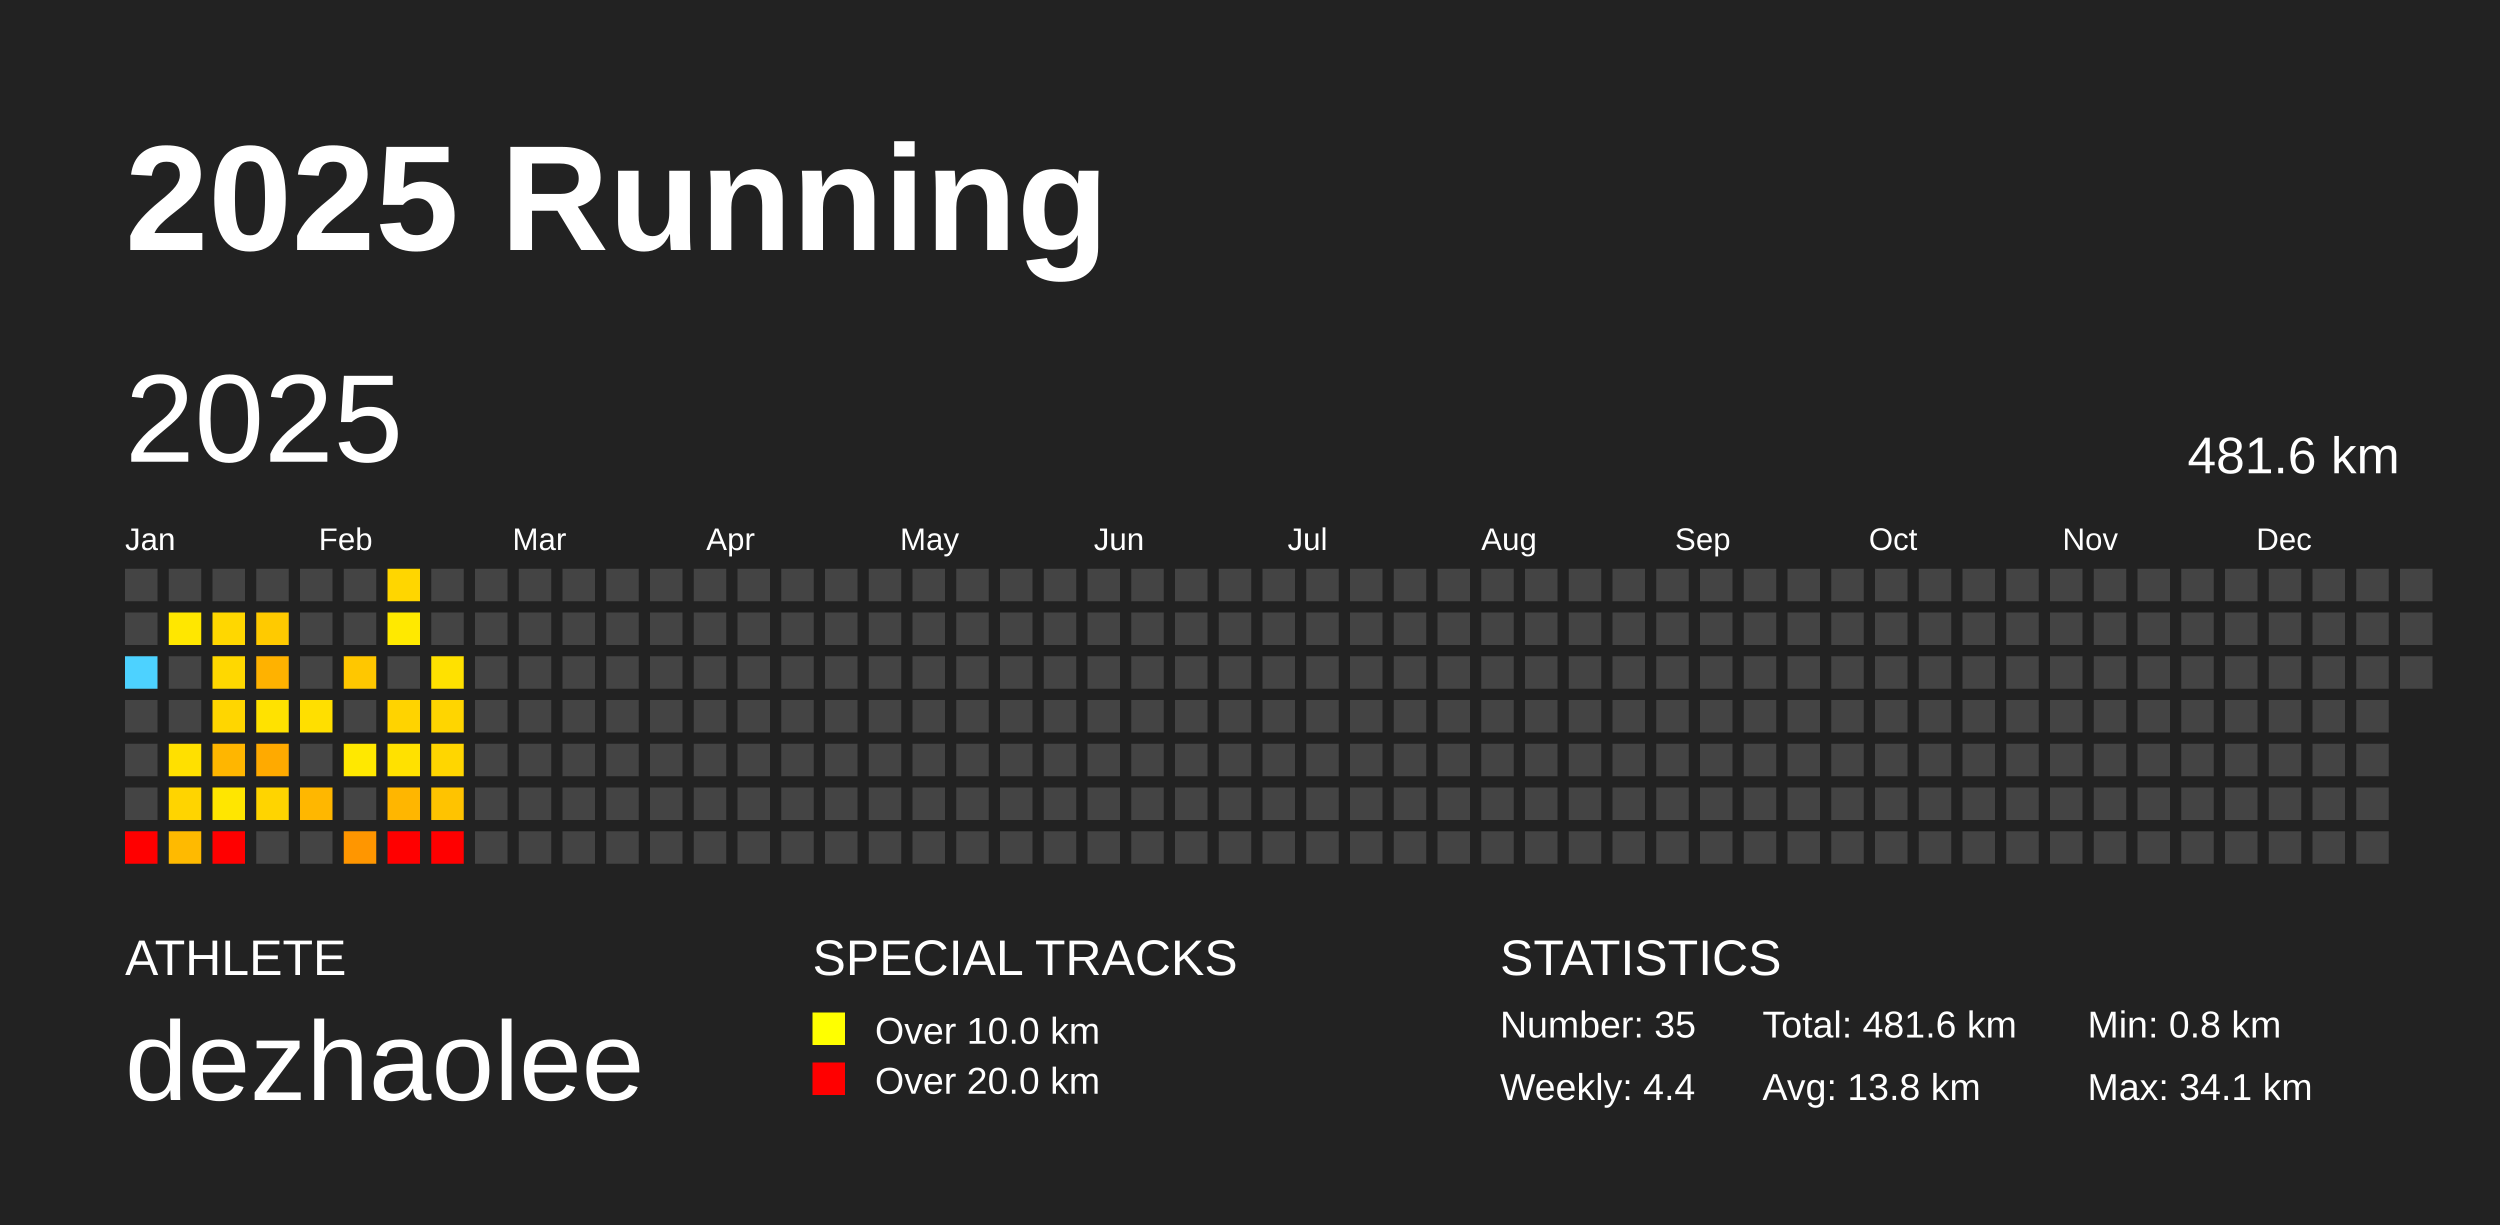
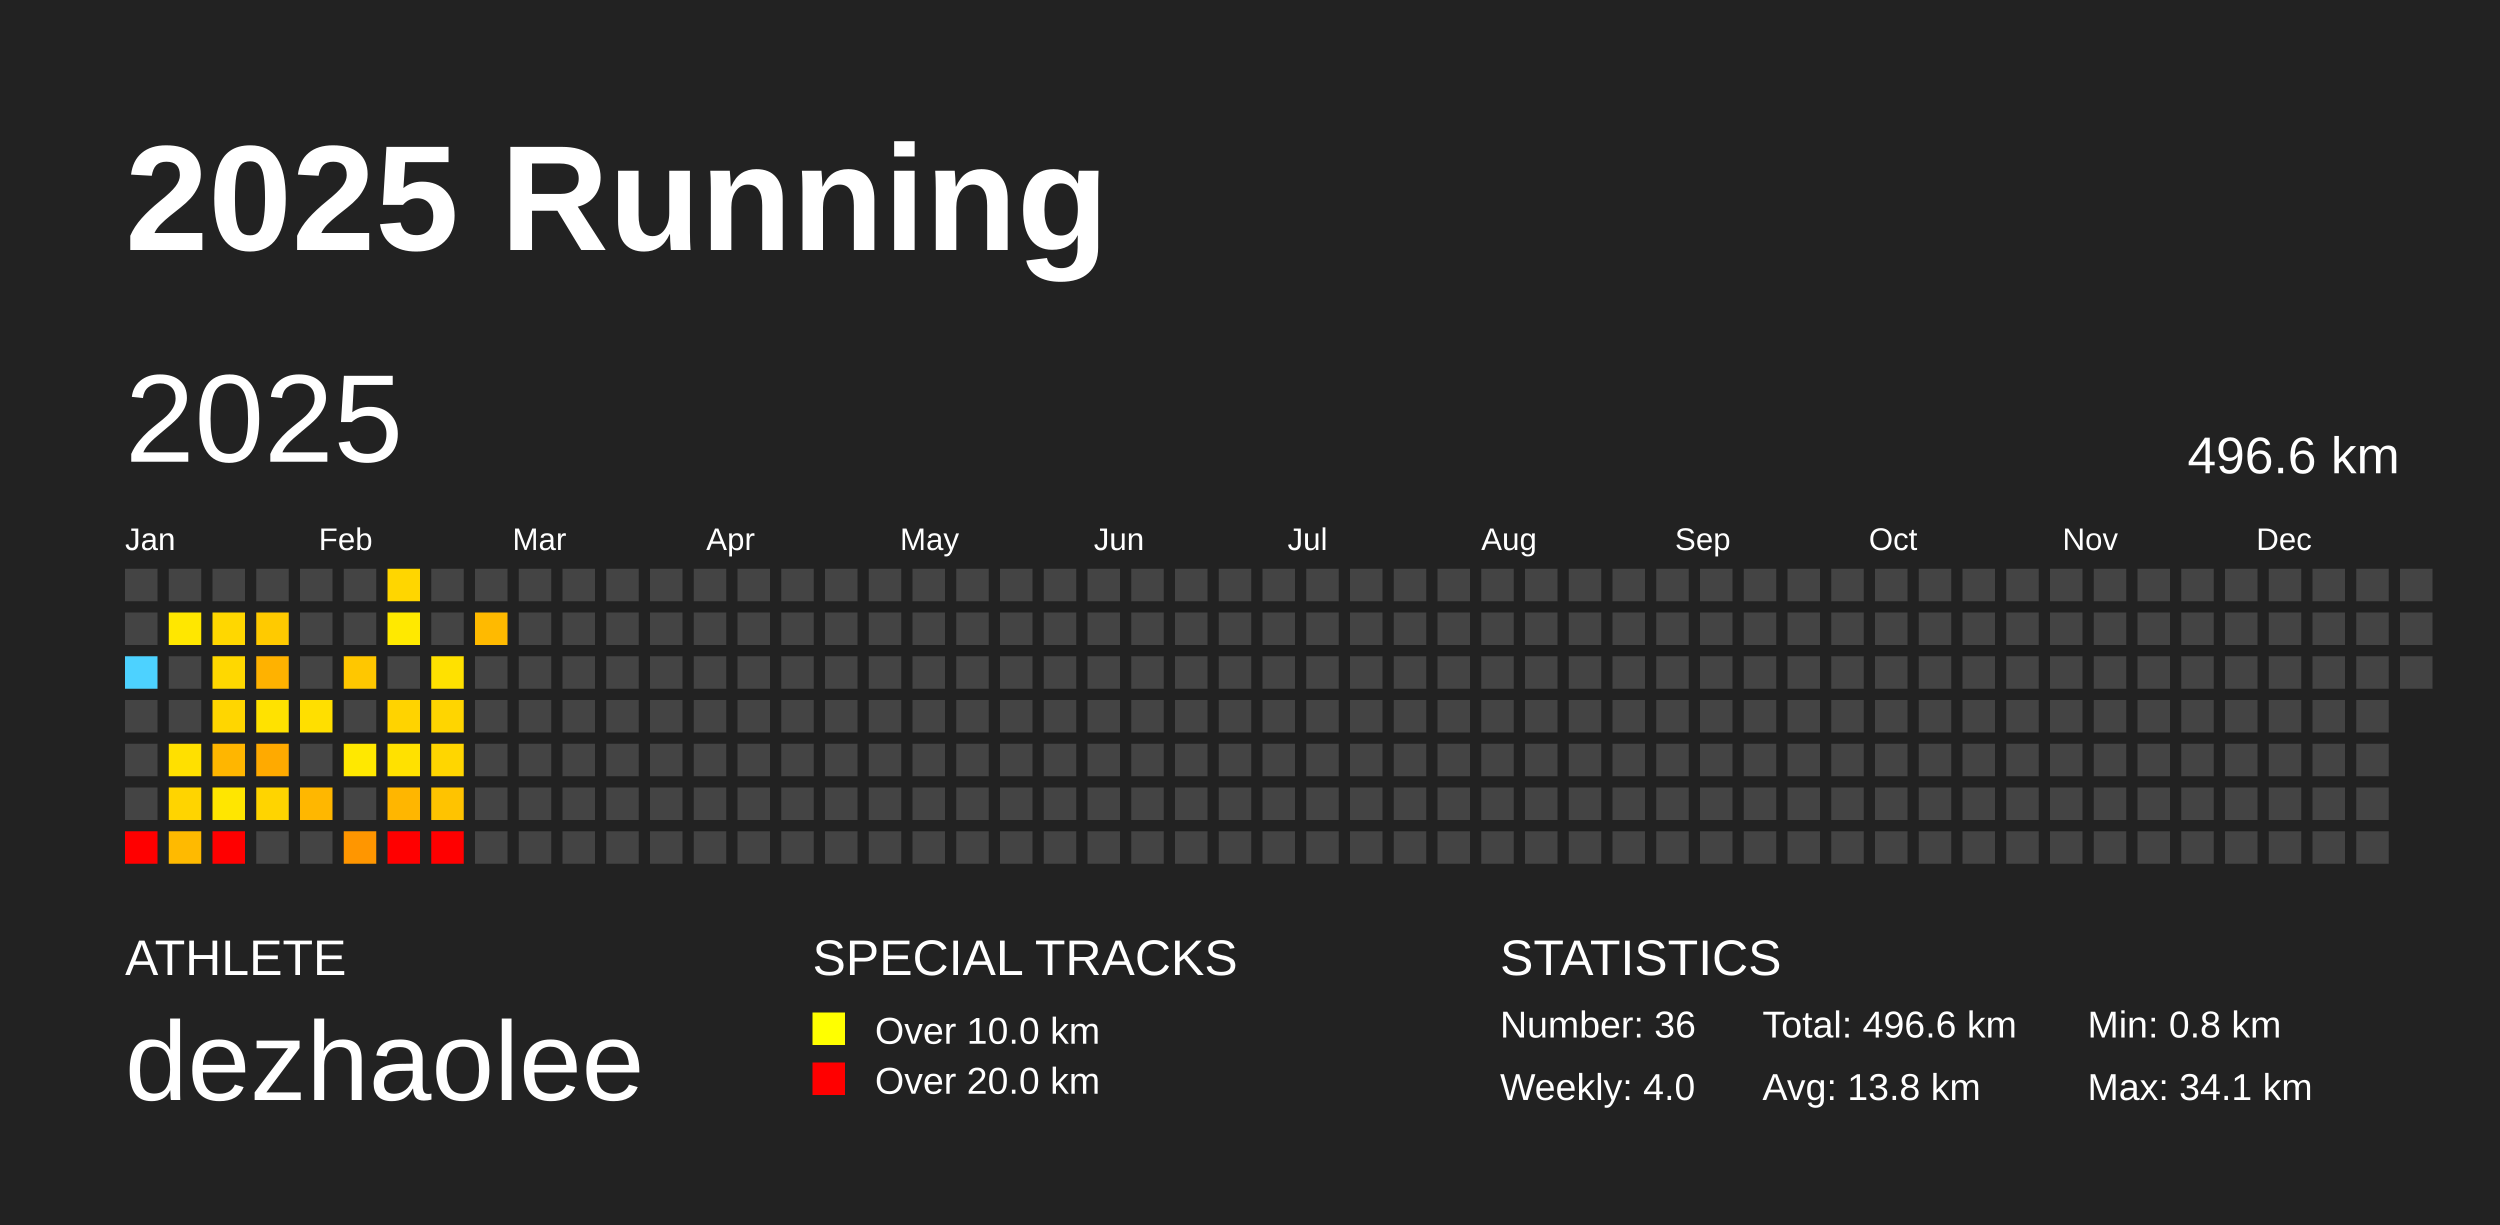
<svg xmlns="http://www.w3.org/2000/svg" baseProfile="full" height="98mm" version="1.1" viewBox="0,0,200,98" width="200mm">
  <defs />
  <rect fill="#222222" height="98" width="200" x="0" y="0" />
  <text fill="#FFFFFF" style="font-size:12px; font-family:Arial; font-weight:bold;" x="10" y="20">2025 Running</text>
  <text fill="#FFFFFF" style="font-size:4px; font-family:Arial" x="10" y="78">ATHLETE</text>
  <text fill="#FFFFFF" style="font-size:9px; font-family:Arial" x="10" y="88">dezhaolee</text>
  <text fill="#FFFFFF" style="font-size:4px; font-family:Arial" x="65" y="78">SPECIAL TRACKS</text>
  <rect fill="yellow" height="2.6" width="2.6" x="65" y="81" />
  <text fill="#FFFFFF" style="font-size:3px; font-family:Arial" x="70" y="83.5">Over 10.0 km</text>
  <rect fill="red" height="2.6" width="2.6" x="65" y="85" />
  <text fill="#FFFFFF" style="font-size:3px; font-family:Arial" x="70" y="87.5">Over 20.0 km</text>
  <text fill="#FFFFFF" style="font-size:4px; font-family:Arial" x="120" y="78">STATISTICS</text>
-   <text fill="#FFFFFF" style="font-size:3px; font-family:Arial" x="120" y="83">Number: 35</text>
-   <text fill="#FFFFFF" style="font-size:3px; font-family:Arial" x="120" y="88">Weekly: 4.4</text>
-   <text fill="#FFFFFF" style="font-size:3px; font-family:Arial" x="141" y="83">Total: 481.6 km</text>
+   <text fill="#FFFFFF" style="font-size:3px; font-family:Arial" x="120" y="83">Number: 36</text>
+   <text fill="#FFFFFF" style="font-size:3px; font-family:Arial" x="120" y="88">Weekly: 4.0</text>
+   <text fill="#FFFFFF" style="font-size:3px; font-family:Arial" x="141" y="83">Total: 496.6 km</text>
  <text fill="#FFFFFF" style="font-size:3px; font-family:Arial" x="141" y="88">Avg: 13.8 km</text>
  <text fill="#FFFFFF" style="font-size:3px; font-family:Arial" x="167" y="83">Min: 0.8 km</text>
  <text fill="#FFFFFF" style="font-size:3px; font-family:Arial" x="167" y="88">Max: 34.1 km</text>
  <text dominant-baseline="hanging" fill="#FFFFFF" style="font-size:10.0px; font-family:Arial;" x="10" y="30">2025</text>
-   <text dominant-baseline="hanging" fill="#FFFFFF" style="font-size:4.125px; font-family:Arial;" x="175" y="35">481.6 km</text>
+   <text dominant-baseline="hanging" fill="#FFFFFF" style="font-size:4.125px; font-family:Arial;" x="175" y="35">496.6 km</text>
  <text fill="#FFFFFF" style="font-size:2.5px; font-family:Arial" x="10.0" y="44">Jan</text>
  <text fill="#FFFFFF" style="font-size:2.5px; font-family:Arial" x="25.5" y="44">Feb</text>
  <text fill="#FFFFFF" style="font-size:2.5px; font-family:Arial" x="41.0" y="44">Mar</text>
  <text fill="#FFFFFF" style="font-size:2.5px; font-family:Arial" x="56.5" y="44">Apr</text>
  <text fill="#FFFFFF" style="font-size:2.5px; font-family:Arial" x="72.0" y="44">May</text>
  <text fill="#FFFFFF" style="font-size:2.5px; font-family:Arial" x="87.5" y="44">Jun</text>
  <text fill="#FFFFFF" style="font-size:2.5px; font-family:Arial" x="103.0" y="44">Jul</text>
  <text fill="#FFFFFF" style="font-size:2.5px; font-family:Arial" x="118.5" y="44">Aug</text>
  <text fill="#FFFFFF" style="font-size:2.5px; font-family:Arial" x="134.0" y="44">Sep</text>
  <text fill="#FFFFFF" style="font-size:2.5px; font-family:Arial" x="149.5" y="44">Oct</text>
  <text fill="#FFFFFF" style="font-size:2.5px; font-family:Arial" x="165.0" y="44">Nov</text>
  <text fill="#FFFFFF" style="font-size:2.5px; font-family:Arial" x="180.5" y="44">Dec</text>
  <rect fill="#444444" height="2.6" width="2.6" x="10.0" y="45.5" />
  <rect fill="#444444" height="2.6" width="2.6" x="10.0" y="49.0" />
  <rect fill="#4dd2ff" height="2.6" width="2.6" x="10.0" y="52.5" />
  <rect fill="#444444" height="2.6" width="2.6" x="10.0" y="56.0" />
  <rect fill="#444444" height="2.6" width="2.6" x="10.0" y="59.5" />
  <rect fill="#444444" height="2.6" width="2.6" x="10.0" y="63.0" />
  <rect fill="red" height="2.6" width="2.6" x="10.0" y="66.5" />
  <rect fill="#444444" height="2.6" width="2.6" x="13.5" y="45.5" />
  <rect fill="#ffe700" height="2.6" width="2.6" x="13.5" y="49.0" />
  <rect fill="#444444" height="2.6" width="2.6" x="13.5" y="52.5" />
  <rect fill="#444444" height="2.6" width="2.6" x="13.5" y="56.0" />
  <rect fill="#ffe000" height="2.6" width="2.6" x="13.5" y="59.5" />
  <rect fill="#ffd400" height="2.6" width="2.6" x="13.5" y="63.0" />
  <rect fill="#ffba00" height="2.6" width="2.6" x="13.5" y="66.5" />
  <rect fill="#444444" height="2.6" width="2.6" x="17.0" y="45.5" />
  <rect fill="#ffd700" height="2.6" width="2.6" x="17.0" y="49.0" />
  <rect fill="#ffd800" height="2.6" width="2.6" x="17.0" y="52.5" />
  <rect fill="#ffd600" height="2.6" width="2.6" x="17.0" y="56.0" />
  <rect fill="#ffb600" height="2.6" width="2.6" x="17.0" y="59.5" />
  <rect fill="#ffe600" height="2.6" width="2.6" x="17.0" y="63.0" />
  <rect fill="red" height="2.6" width="2.6" x="17.0" y="66.5" />
  <rect fill="#444444" height="2.6" width="2.6" x="20.5" y="45.5" />
  <rect fill="#ffca00" height="2.6" width="2.6" x="20.5" y="49.0" />
  <rect fill="#ffb200" height="2.6" width="2.6" x="20.5" y="52.5" />
  <rect fill="#ffe200" height="2.6" width="2.6" x="20.5" y="56.0" />
  <rect fill="#ffaa00" height="2.6" width="2.6" x="20.5" y="59.5" />
  <rect fill="#ffd400" height="2.6" width="2.6" x="20.5" y="63.0" />
  <rect fill="#444444" height="2.6" width="2.6" x="20.5" y="66.5" />
  <rect fill="#444444" height="2.6" width="2.6" x="24.0" y="45.5" />
  <rect fill="#444444" height="2.6" width="2.6" x="24.0" y="49.0" />
  <rect fill="#444444" height="2.6" width="2.6" x="24.0" y="52.5" />
  <rect fill="#ffdf00" height="2.6" width="2.6" x="24.0" y="56.0" />
  <rect fill="#444444" height="2.6" width="2.6" x="24.0" y="59.5" />
  <rect fill="#ffb700" height="2.6" width="2.6" x="24.0" y="63.0" />
  <rect fill="#444444" height="2.6" width="2.6" x="24.0" y="66.5" />
  <rect fill="#444444" height="2.6" width="2.6" x="27.5" y="45.5" />
  <rect fill="#444444" height="2.6" width="2.6" x="27.5" y="49.0" />
  <rect fill="#ffc700" height="2.6" width="2.6" x="27.5" y="52.5" />
  <rect fill="#444444" height="2.6" width="2.6" x="27.5" y="56.0" />
  <rect fill="#ffe800" height="2.6" width="2.6" x="27.5" y="59.5" />
  <rect fill="#444444" height="2.6" width="2.6" x="27.5" y="63.0" />
  <rect fill="#ff9600" height="2.6" width="2.6" x="27.5" y="66.5" />
  <rect fill="#ffd600" height="2.6" width="2.6" x="31.0" y="45.5" />
  <rect fill="#ffe900" height="2.6" width="2.6" x="31.0" y="49.0" />
  <rect fill="#444444" height="2.6" width="2.6" x="31.0" y="52.5" />
  <rect fill="#ffd300" height="2.6" width="2.6" x="31.0" y="56.0" />
  <rect fill="#ffe100" height="2.6" width="2.6" x="31.0" y="59.5" />
  <rect fill="#ffb600" height="2.6" width="2.6" x="31.0" y="63.0" />
  <rect fill="red" height="2.6" width="2.6" x="31.0" y="66.5" />
  <rect fill="#444444" height="2.6" width="2.6" x="34.5" y="45.5" />
  <rect fill="#444444" height="2.6" width="2.6" x="34.5" y="49.0" />
  <rect fill="#ffe100" height="2.6" width="2.6" x="34.5" y="52.5" />
  <rect fill="#ffd500" height="2.6" width="2.6" x="34.5" y="56.0" />
  <rect fill="#ffd600" height="2.6" width="2.6" x="34.5" y="59.5" />
  <rect fill="#ffc300" height="2.6" width="2.6" x="34.5" y="63.0" />
  <rect fill="red" height="2.6" width="2.6" x="34.5" y="66.5" />
  <rect fill="#444444" height="2.6" width="2.6" x="38.0" y="45.5" />
-   <rect fill="#444444" height="2.6" width="2.6" x="38.0" y="49.0" />
+   <rect fill="#ffba00" height="2.6" width="2.6" x="38.0" y="49.0" />
  <rect fill="#444444" height="2.6" width="2.6" x="38.0" y="52.5" />
  <rect fill="#444444" height="2.6" width="2.6" x="38.0" y="56.0" />
  <rect fill="#444444" height="2.6" width="2.6" x="38.0" y="59.5" />
  <rect fill="#444444" height="2.6" width="2.6" x="38.0" y="63.0" />
  <rect fill="#444444" height="2.6" width="2.6" x="38.0" y="66.5" />
  <rect fill="#444444" height="2.6" width="2.6" x="41.5" y="45.5" />
  <rect fill="#444444" height="2.6" width="2.6" x="41.5" y="49.0" />
  <rect fill="#444444" height="2.6" width="2.6" x="41.5" y="52.5" />
  <rect fill="#444444" height="2.6" width="2.6" x="41.5" y="56.0" />
  <rect fill="#444444" height="2.6" width="2.6" x="41.5" y="59.5" />
  <rect fill="#444444" height="2.6" width="2.6" x="41.5" y="63.0" />
  <rect fill="#444444" height="2.6" width="2.6" x="41.5" y="66.5" />
  <rect fill="#444444" height="2.6" width="2.6" x="45.0" y="45.5" />
  <rect fill="#444444" height="2.6" width="2.6" x="45.0" y="49.0" />
  <rect fill="#444444" height="2.6" width="2.6" x="45.0" y="52.5" />
  <rect fill="#444444" height="2.6" width="2.6" x="45.0" y="56.0" />
  <rect fill="#444444" height="2.6" width="2.6" x="45.0" y="59.5" />
  <rect fill="#444444" height="2.6" width="2.6" x="45.0" y="63.0" />
  <rect fill="#444444" height="2.6" width="2.6" x="45.0" y="66.5" />
  <rect fill="#444444" height="2.6" width="2.6" x="48.5" y="45.5" />
  <rect fill="#444444" height="2.6" width="2.6" x="48.5" y="49.0" />
  <rect fill="#444444" height="2.6" width="2.6" x="48.5" y="52.5" />
  <rect fill="#444444" height="2.6" width="2.6" x="48.5" y="56.0" />
  <rect fill="#444444" height="2.6" width="2.6" x="48.5" y="59.5" />
  <rect fill="#444444" height="2.6" width="2.6" x="48.5" y="63.0" />
  <rect fill="#444444" height="2.6" width="2.6" x="48.5" y="66.5" />
  <rect fill="#444444" height="2.6" width="2.6" x="52.0" y="45.5" />
  <rect fill="#444444" height="2.6" width="2.6" x="52.0" y="49.0" />
  <rect fill="#444444" height="2.6" width="2.6" x="52.0" y="52.5" />
  <rect fill="#444444" height="2.6" width="2.6" x="52.0" y="56.0" />
  <rect fill="#444444" height="2.6" width="2.6" x="52.0" y="59.5" />
  <rect fill="#444444" height="2.6" width="2.6" x="52.0" y="63.0" />
  <rect fill="#444444" height="2.6" width="2.6" x="52.0" y="66.5" />
  <rect fill="#444444" height="2.6" width="2.6" x="55.5" y="45.5" />
  <rect fill="#444444" height="2.6" width="2.6" x="55.5" y="49.0" />
  <rect fill="#444444" height="2.6" width="2.6" x="55.5" y="52.5" />
  <rect fill="#444444" height="2.6" width="2.6" x="55.5" y="56.0" />
  <rect fill="#444444" height="2.6" width="2.6" x="55.5" y="59.5" />
  <rect fill="#444444" height="2.6" width="2.6" x="55.5" y="63.0" />
  <rect fill="#444444" height="2.6" width="2.6" x="55.5" y="66.5" />
  <rect fill="#444444" height="2.6" width="2.6" x="59.0" y="45.5" />
  <rect fill="#444444" height="2.6" width="2.6" x="59.0" y="49.0" />
  <rect fill="#444444" height="2.6" width="2.6" x="59.0" y="52.5" />
  <rect fill="#444444" height="2.6" width="2.6" x="59.0" y="56.0" />
  <rect fill="#444444" height="2.6" width="2.6" x="59.0" y="59.5" />
  <rect fill="#444444" height="2.6" width="2.6" x="59.0" y="63.0" />
  <rect fill="#444444" height="2.6" width="2.6" x="59.0" y="66.5" />
  <rect fill="#444444" height="2.6" width="2.6" x="62.5" y="45.5" />
  <rect fill="#444444" height="2.6" width="2.6" x="62.5" y="49.0" />
  <rect fill="#444444" height="2.6" width="2.6" x="62.5" y="52.5" />
  <rect fill="#444444" height="2.6" width="2.6" x="62.5" y="56.0" />
  <rect fill="#444444" height="2.6" width="2.6" x="62.5" y="59.5" />
  <rect fill="#444444" height="2.6" width="2.6" x="62.5" y="63.0" />
  <rect fill="#444444" height="2.6" width="2.6" x="62.5" y="66.5" />
  <rect fill="#444444" height="2.6" width="2.6" x="66.0" y="45.5" />
  <rect fill="#444444" height="2.6" width="2.6" x="66.0" y="49.0" />
  <rect fill="#444444" height="2.6" width="2.6" x="66.0" y="52.5" />
  <rect fill="#444444" height="2.6" width="2.6" x="66.0" y="56.0" />
  <rect fill="#444444" height="2.6" width="2.6" x="66.0" y="59.5" />
  <rect fill="#444444" height="2.6" width="2.6" x="66.0" y="63.0" />
  <rect fill="#444444" height="2.6" width="2.6" x="66.0" y="66.5" />
  <rect fill="#444444" height="2.6" width="2.6" x="69.5" y="45.5" />
  <rect fill="#444444" height="2.6" width="2.6" x="69.5" y="49.0" />
  <rect fill="#444444" height="2.6" width="2.6" x="69.5" y="52.5" />
  <rect fill="#444444" height="2.6" width="2.6" x="69.5" y="56.0" />
  <rect fill="#444444" height="2.6" width="2.6" x="69.5" y="59.5" />
  <rect fill="#444444" height="2.6" width="2.6" x="69.5" y="63.0" />
  <rect fill="#444444" height="2.6" width="2.6" x="69.5" y="66.5" />
  <rect fill="#444444" height="2.6" width="2.6" x="73.0" y="45.5" />
  <rect fill="#444444" height="2.6" width="2.6" x="73.0" y="49.0" />
  <rect fill="#444444" height="2.6" width="2.6" x="73.0" y="52.5" />
  <rect fill="#444444" height="2.6" width="2.6" x="73.0" y="56.0" />
  <rect fill="#444444" height="2.6" width="2.6" x="73.0" y="59.5" />
  <rect fill="#444444" height="2.6" width="2.6" x="73.0" y="63.0" />
  <rect fill="#444444" height="2.6" width="2.6" x="73.0" y="66.5" />
  <rect fill="#444444" height="2.6" width="2.6" x="76.5" y="45.5" />
  <rect fill="#444444" height="2.6" width="2.6" x="76.5" y="49.0" />
  <rect fill="#444444" height="2.6" width="2.6" x="76.5" y="52.5" />
  <rect fill="#444444" height="2.6" width="2.6" x="76.5" y="56.0" />
  <rect fill="#444444" height="2.6" width="2.6" x="76.5" y="59.5" />
  <rect fill="#444444" height="2.6" width="2.6" x="76.5" y="63.0" />
  <rect fill="#444444" height="2.6" width="2.6" x="76.5" y="66.5" />
  <rect fill="#444444" height="2.6" width="2.6" x="80.0" y="45.5" />
  <rect fill="#444444" height="2.6" width="2.6" x="80.0" y="49.0" />
  <rect fill="#444444" height="2.6" width="2.6" x="80.0" y="52.5" />
  <rect fill="#444444" height="2.6" width="2.6" x="80.0" y="56.0" />
  <rect fill="#444444" height="2.6" width="2.6" x="80.0" y="59.5" />
  <rect fill="#444444" height="2.6" width="2.6" x="80.0" y="63.0" />
  <rect fill="#444444" height="2.6" width="2.6" x="80.0" y="66.5" />
  <rect fill="#444444" height="2.6" width="2.6" x="83.5" y="45.5" />
  <rect fill="#444444" height="2.6" width="2.6" x="83.5" y="49.0" />
  <rect fill="#444444" height="2.6" width="2.6" x="83.5" y="52.5" />
  <rect fill="#444444" height="2.6" width="2.6" x="83.5" y="56.0" />
  <rect fill="#444444" height="2.6" width="2.6" x="83.5" y="59.5" />
  <rect fill="#444444" height="2.6" width="2.6" x="83.5" y="63.0" />
  <rect fill="#444444" height="2.6" width="2.6" x="83.5" y="66.5" />
  <rect fill="#444444" height="2.6" width="2.6" x="87.0" y="45.5" />
  <rect fill="#444444" height="2.6" width="2.6" x="87.0" y="49.0" />
  <rect fill="#444444" height="2.6" width="2.6" x="87.0" y="52.5" />
  <rect fill="#444444" height="2.6" width="2.6" x="87.0" y="56.0" />
  <rect fill="#444444" height="2.6" width="2.6" x="87.0" y="59.5" />
  <rect fill="#444444" height="2.6" width="2.6" x="87.0" y="63.0" />
  <rect fill="#444444" height="2.6" width="2.6" x="87.0" y="66.5" />
  <rect fill="#444444" height="2.6" width="2.6" x="90.5" y="45.5" />
  <rect fill="#444444" height="2.6" width="2.6" x="90.5" y="49.0" />
  <rect fill="#444444" height="2.6" width="2.6" x="90.5" y="52.5" />
  <rect fill="#444444" height="2.6" width="2.6" x="90.5" y="56.0" />
  <rect fill="#444444" height="2.6" width="2.6" x="90.5" y="59.5" />
  <rect fill="#444444" height="2.6" width="2.6" x="90.5" y="63.0" />
  <rect fill="#444444" height="2.6" width="2.6" x="90.5" y="66.5" />
  <rect fill="#444444" height="2.6" width="2.6" x="94.0" y="45.5" />
  <rect fill="#444444" height="2.6" width="2.6" x="94.0" y="49.0" />
  <rect fill="#444444" height="2.6" width="2.6" x="94.0" y="52.5" />
  <rect fill="#444444" height="2.6" width="2.6" x="94.0" y="56.0" />
  <rect fill="#444444" height="2.6" width="2.6" x="94.0" y="59.5" />
  <rect fill="#444444" height="2.6" width="2.6" x="94.0" y="63.0" />
  <rect fill="#444444" height="2.6" width="2.6" x="94.0" y="66.5" />
  <rect fill="#444444" height="2.6" width="2.6" x="97.5" y="45.5" />
  <rect fill="#444444" height="2.6" width="2.6" x="97.5" y="49.0" />
  <rect fill="#444444" height="2.6" width="2.6" x="97.5" y="52.5" />
  <rect fill="#444444" height="2.6" width="2.6" x="97.5" y="56.0" />
  <rect fill="#444444" height="2.6" width="2.6" x="97.5" y="59.5" />
  <rect fill="#444444" height="2.6" width="2.6" x="97.5" y="63.0" />
  <rect fill="#444444" height="2.6" width="2.6" x="97.5" y="66.5" />
  <rect fill="#444444" height="2.6" width="2.6" x="101.0" y="45.5" />
  <rect fill="#444444" height="2.6" width="2.6" x="101.0" y="49.0" />
  <rect fill="#444444" height="2.6" width="2.6" x="101.0" y="52.5" />
  <rect fill="#444444" height="2.6" width="2.6" x="101.0" y="56.0" />
  <rect fill="#444444" height="2.6" width="2.6" x="101.0" y="59.5" />
  <rect fill="#444444" height="2.6" width="2.6" x="101.0" y="63.0" />
  <rect fill="#444444" height="2.6" width="2.6" x="101.0" y="66.5" />
  <rect fill="#444444" height="2.6" width="2.6" x="104.5" y="45.5" />
  <rect fill="#444444" height="2.6" width="2.6" x="104.5" y="49.0" />
  <rect fill="#444444" height="2.6" width="2.6" x="104.5" y="52.5" />
  <rect fill="#444444" height="2.6" width="2.6" x="104.5" y="56.0" />
  <rect fill="#444444" height="2.6" width="2.6" x="104.5" y="59.5" />
  <rect fill="#444444" height="2.6" width="2.6" x="104.5" y="63.0" />
  <rect fill="#444444" height="2.6" width="2.6" x="104.5" y="66.5" />
  <rect fill="#444444" height="2.6" width="2.6" x="108.0" y="45.5" />
  <rect fill="#444444" height="2.6" width="2.6" x="108.0" y="49.0" />
  <rect fill="#444444" height="2.6" width="2.6" x="108.0" y="52.5" />
  <rect fill="#444444" height="2.6" width="2.6" x="108.0" y="56.0" />
  <rect fill="#444444" height="2.6" width="2.6" x="108.0" y="59.5" />
  <rect fill="#444444" height="2.6" width="2.6" x="108.0" y="63.0" />
  <rect fill="#444444" height="2.6" width="2.6" x="108.0" y="66.5" />
  <rect fill="#444444" height="2.6" width="2.6" x="111.5" y="45.5" />
  <rect fill="#444444" height="2.6" width="2.6" x="111.5" y="49.0" />
  <rect fill="#444444" height="2.6" width="2.6" x="111.5" y="52.5" />
  <rect fill="#444444" height="2.6" width="2.6" x="111.5" y="56.0" />
  <rect fill="#444444" height="2.6" width="2.6" x="111.5" y="59.5" />
  <rect fill="#444444" height="2.6" width="2.6" x="111.5" y="63.0" />
  <rect fill="#444444" height="2.6" width="2.6" x="111.5" y="66.5" />
  <rect fill="#444444" height="2.6" width="2.6" x="115.0" y="45.5" />
  <rect fill="#444444" height="2.6" width="2.6" x="115.0" y="49.0" />
  <rect fill="#444444" height="2.6" width="2.6" x="115.0" y="52.5" />
  <rect fill="#444444" height="2.6" width="2.6" x="115.0" y="56.0" />
  <rect fill="#444444" height="2.6" width="2.6" x="115.0" y="59.5" />
  <rect fill="#444444" height="2.6" width="2.6" x="115.0" y="63.0" />
  <rect fill="#444444" height="2.6" width="2.6" x="115.0" y="66.5" />
  <rect fill="#444444" height="2.6" width="2.6" x="118.5" y="45.5" />
  <rect fill="#444444" height="2.6" width="2.6" x="118.5" y="49.0" />
  <rect fill="#444444" height="2.6" width="2.6" x="118.5" y="52.5" />
  <rect fill="#444444" height="2.6" width="2.6" x="118.5" y="56.0" />
  <rect fill="#444444" height="2.6" width="2.6" x="118.5" y="59.5" />
  <rect fill="#444444" height="2.6" width="2.6" x="118.5" y="63.0" />
  <rect fill="#444444" height="2.6" width="2.6" x="118.5" y="66.5" />
  <rect fill="#444444" height="2.6" width="2.6" x="122.0" y="45.5" />
  <rect fill="#444444" height="2.6" width="2.6" x="122.0" y="49.0" />
  <rect fill="#444444" height="2.6" width="2.6" x="122.0" y="52.5" />
  <rect fill="#444444" height="2.6" width="2.6" x="122.0" y="56.0" />
  <rect fill="#444444" height="2.6" width="2.6" x="122.0" y="59.5" />
  <rect fill="#444444" height="2.6" width="2.6" x="122.0" y="63.0" />
  <rect fill="#444444" height="2.6" width="2.6" x="122.0" y="66.5" />
  <rect fill="#444444" height="2.6" width="2.6" x="125.5" y="45.5" />
  <rect fill="#444444" height="2.6" width="2.6" x="125.5" y="49.0" />
  <rect fill="#444444" height="2.6" width="2.6" x="125.5" y="52.5" />
  <rect fill="#444444" height="2.6" width="2.6" x="125.5" y="56.0" />
  <rect fill="#444444" height="2.6" width="2.6" x="125.5" y="59.5" />
  <rect fill="#444444" height="2.6" width="2.6" x="125.5" y="63.0" />
  <rect fill="#444444" height="2.6" width="2.6" x="125.5" y="66.5" />
  <rect fill="#444444" height="2.6" width="2.6" x="129.0" y="45.5" />
  <rect fill="#444444" height="2.6" width="2.6" x="129.0" y="49.0" />
  <rect fill="#444444" height="2.6" width="2.6" x="129.0" y="52.5" />
  <rect fill="#444444" height="2.6" width="2.6" x="129.0" y="56.0" />
  <rect fill="#444444" height="2.6" width="2.6" x="129.0" y="59.5" />
  <rect fill="#444444" height="2.6" width="2.6" x="129.0" y="63.0" />
  <rect fill="#444444" height="2.6" width="2.6" x="129.0" y="66.5" />
  <rect fill="#444444" height="2.6" width="2.6" x="132.5" y="45.5" />
  <rect fill="#444444" height="2.6" width="2.6" x="132.5" y="49.0" />
  <rect fill="#444444" height="2.6" width="2.6" x="132.5" y="52.5" />
  <rect fill="#444444" height="2.6" width="2.6" x="132.5" y="56.0" />
  <rect fill="#444444" height="2.6" width="2.6" x="132.5" y="59.5" />
  <rect fill="#444444" height="2.6" width="2.6" x="132.5" y="63.0" />
  <rect fill="#444444" height="2.6" width="2.6" x="132.5" y="66.5" />
  <rect fill="#444444" height="2.6" width="2.6" x="136.0" y="45.5" />
  <rect fill="#444444" height="2.6" width="2.6" x="136.0" y="49.0" />
  <rect fill="#444444" height="2.6" width="2.6" x="136.0" y="52.5" />
  <rect fill="#444444" height="2.6" width="2.6" x="136.0" y="56.0" />
  <rect fill="#444444" height="2.6" width="2.6" x="136.0" y="59.5" />
  <rect fill="#444444" height="2.6" width="2.6" x="136.0" y="63.0" />
  <rect fill="#444444" height="2.6" width="2.6" x="136.0" y="66.5" />
  <rect fill="#444444" height="2.6" width="2.6" x="139.5" y="45.5" />
  <rect fill="#444444" height="2.6" width="2.6" x="139.5" y="49.0" />
  <rect fill="#444444" height="2.6" width="2.6" x="139.5" y="52.5" />
  <rect fill="#444444" height="2.6" width="2.6" x="139.5" y="56.0" />
  <rect fill="#444444" height="2.6" width="2.6" x="139.5" y="59.5" />
  <rect fill="#444444" height="2.6" width="2.6" x="139.5" y="63.0" />
  <rect fill="#444444" height="2.6" width="2.6" x="139.5" y="66.5" />
  <rect fill="#444444" height="2.6" width="2.6" x="143.0" y="45.5" />
  <rect fill="#444444" height="2.6" width="2.6" x="143.0" y="49.0" />
  <rect fill="#444444" height="2.6" width="2.6" x="143.0" y="52.5" />
  <rect fill="#444444" height="2.6" width="2.6" x="143.0" y="56.0" />
  <rect fill="#444444" height="2.6" width="2.6" x="143.0" y="59.5" />
  <rect fill="#444444" height="2.6" width="2.6" x="143.0" y="63.0" />
  <rect fill="#444444" height="2.6" width="2.6" x="143.0" y="66.5" />
  <rect fill="#444444" height="2.6" width="2.6" x="146.5" y="45.5" />
  <rect fill="#444444" height="2.6" width="2.6" x="146.5" y="49.0" />
  <rect fill="#444444" height="2.6" width="2.6" x="146.5" y="52.5" />
  <rect fill="#444444" height="2.6" width="2.6" x="146.5" y="56.0" />
  <rect fill="#444444" height="2.6" width="2.6" x="146.5" y="59.5" />
  <rect fill="#444444" height="2.6" width="2.6" x="146.5" y="63.0" />
  <rect fill="#444444" height="2.6" width="2.6" x="146.5" y="66.5" />
  <rect fill="#444444" height="2.6" width="2.6" x="150.0" y="45.5" />
  <rect fill="#444444" height="2.6" width="2.6" x="150.0" y="49.0" />
  <rect fill="#444444" height="2.6" width="2.6" x="150.0" y="52.5" />
  <rect fill="#444444" height="2.6" width="2.6" x="150.0" y="56.0" />
  <rect fill="#444444" height="2.6" width="2.6" x="150.0" y="59.5" />
  <rect fill="#444444" height="2.6" width="2.6" x="150.0" y="63.0" />
  <rect fill="#444444" height="2.6" width="2.6" x="150.0" y="66.5" />
  <rect fill="#444444" height="2.6" width="2.6" x="153.5" y="45.5" />
  <rect fill="#444444" height="2.6" width="2.6" x="153.5" y="49.0" />
  <rect fill="#444444" height="2.6" width="2.6" x="153.5" y="52.5" />
  <rect fill="#444444" height="2.6" width="2.6" x="153.5" y="56.0" />
  <rect fill="#444444" height="2.6" width="2.6" x="153.5" y="59.5" />
  <rect fill="#444444" height="2.6" width="2.6" x="153.5" y="63.0" />
  <rect fill="#444444" height="2.6" width="2.6" x="153.5" y="66.5" />
  <rect fill="#444444" height="2.6" width="2.6" x="157.0" y="45.5" />
  <rect fill="#444444" height="2.6" width="2.6" x="157.0" y="49.0" />
  <rect fill="#444444" height="2.6" width="2.6" x="157.0" y="52.5" />
  <rect fill="#444444" height="2.6" width="2.6" x="157.0" y="56.0" />
  <rect fill="#444444" height="2.6" width="2.6" x="157.0" y="59.5" />
  <rect fill="#444444" height="2.6" width="2.6" x="157.0" y="63.0" />
  <rect fill="#444444" height="2.6" width="2.6" x="157.0" y="66.5" />
  <rect fill="#444444" height="2.6" width="2.6" x="160.5" y="45.5" />
  <rect fill="#444444" height="2.6" width="2.6" x="160.5" y="49.0" />
  <rect fill="#444444" height="2.6" width="2.6" x="160.5" y="52.5" />
  <rect fill="#444444" height="2.6" width="2.6" x="160.5" y="56.0" />
  <rect fill="#444444" height="2.6" width="2.6" x="160.5" y="59.5" />
  <rect fill="#444444" height="2.6" width="2.6" x="160.5" y="63.0" />
  <rect fill="#444444" height="2.6" width="2.6" x="160.5" y="66.5" />
  <rect fill="#444444" height="2.6" width="2.6" x="164.0" y="45.5" />
  <rect fill="#444444" height="2.6" width="2.6" x="164.0" y="49.0" />
  <rect fill="#444444" height="2.6" width="2.6" x="164.0" y="52.5" />
  <rect fill="#444444" height="2.6" width="2.6" x="164.0" y="56.0" />
  <rect fill="#444444" height="2.6" width="2.6" x="164.0" y="59.5" />
  <rect fill="#444444" height="2.6" width="2.6" x="164.0" y="63.0" />
  <rect fill="#444444" height="2.6" width="2.6" x="164.0" y="66.5" />
  <rect fill="#444444" height="2.6" width="2.6" x="167.5" y="45.5" />
  <rect fill="#444444" height="2.6" width="2.6" x="167.5" y="49.0" />
  <rect fill="#444444" height="2.6" width="2.6" x="167.5" y="52.5" />
  <rect fill="#444444" height="2.6" width="2.6" x="167.5" y="56.0" />
  <rect fill="#444444" height="2.6" width="2.6" x="167.5" y="59.5" />
  <rect fill="#444444" height="2.6" width="2.6" x="167.5" y="63.0" />
  <rect fill="#444444" height="2.6" width="2.6" x="167.5" y="66.5" />
  <rect fill="#444444" height="2.6" width="2.6" x="171.0" y="45.5" />
  <rect fill="#444444" height="2.6" width="2.6" x="171.0" y="49.0" />
  <rect fill="#444444" height="2.6" width="2.6" x="171.0" y="52.5" />
  <rect fill="#444444" height="2.6" width="2.6" x="171.0" y="56.0" />
  <rect fill="#444444" height="2.6" width="2.6" x="171.0" y="59.5" />
  <rect fill="#444444" height="2.6" width="2.6" x="171.0" y="63.0" />
  <rect fill="#444444" height="2.6" width="2.6" x="171.0" y="66.5" />
  <rect fill="#444444" height="2.6" width="2.6" x="174.5" y="45.5" />
  <rect fill="#444444" height="2.6" width="2.6" x="174.5" y="49.0" />
  <rect fill="#444444" height="2.6" width="2.6" x="174.5" y="52.5" />
  <rect fill="#444444" height="2.6" width="2.6" x="174.5" y="56.0" />
  <rect fill="#444444" height="2.6" width="2.6" x="174.5" y="59.5" />
  <rect fill="#444444" height="2.6" width="2.6" x="174.5" y="63.0" />
  <rect fill="#444444" height="2.6" width="2.6" x="174.5" y="66.5" />
  <rect fill="#444444" height="2.6" width="2.6" x="178.0" y="45.5" />
  <rect fill="#444444" height="2.6" width="2.6" x="178.0" y="49.0" />
  <rect fill="#444444" height="2.6" width="2.6" x="178.0" y="52.5" />
  <rect fill="#444444" height="2.6" width="2.6" x="178.0" y="56.0" />
  <rect fill="#444444" height="2.6" width="2.6" x="178.0" y="59.5" />
  <rect fill="#444444" height="2.6" width="2.6" x="178.0" y="63.0" />
  <rect fill="#444444" height="2.6" width="2.6" x="178.0" y="66.5" />
  <rect fill="#444444" height="2.6" width="2.6" x="181.5" y="45.5" />
  <rect fill="#444444" height="2.6" width="2.6" x="181.5" y="49.0" />
  <rect fill="#444444" height="2.6" width="2.6" x="181.5" y="52.5" />
  <rect fill="#444444" height="2.6" width="2.6" x="181.5" y="56.0" />
  <rect fill="#444444" height="2.6" width="2.6" x="181.5" y="59.5" />
  <rect fill="#444444" height="2.6" width="2.6" x="181.5" y="63.0" />
  <rect fill="#444444" height="2.6" width="2.6" x="181.5" y="66.5" />
  <rect fill="#444444" height="2.6" width="2.6" x="185.0" y="45.5" />
  <rect fill="#444444" height="2.6" width="2.6" x="185.0" y="49.0" />
  <rect fill="#444444" height="2.6" width="2.6" x="185.0" y="52.5" />
  <rect fill="#444444" height="2.6" width="2.6" x="185.0" y="56.0" />
  <rect fill="#444444" height="2.6" width="2.6" x="185.0" y="59.5" />
  <rect fill="#444444" height="2.6" width="2.6" x="185.0" y="63.0" />
  <rect fill="#444444" height="2.6" width="2.6" x="185.0" y="66.5" />
  <rect fill="#444444" height="2.6" width="2.6" x="188.5" y="45.5" />
  <rect fill="#444444" height="2.6" width="2.6" x="188.5" y="49.0" />
  <rect fill="#444444" height="2.6" width="2.6" x="188.5" y="52.5" />
  <rect fill="#444444" height="2.6" width="2.6" x="188.5" y="56.0" />
  <rect fill="#444444" height="2.6" width="2.6" x="188.5" y="59.5" />
  <rect fill="#444444" height="2.6" width="2.6" x="188.5" y="63.0" />
  <rect fill="#444444" height="2.6" width="2.6" x="188.5" y="66.5" />
  <rect fill="#444444" height="2.6" width="2.6" x="192.0" y="45.5" />
  <rect fill="#444444" height="2.6" width="2.6" x="192.0" y="49.0" />
  <rect fill="#444444" height="2.6" width="2.6" x="192.0" y="52.5" />
</svg>
